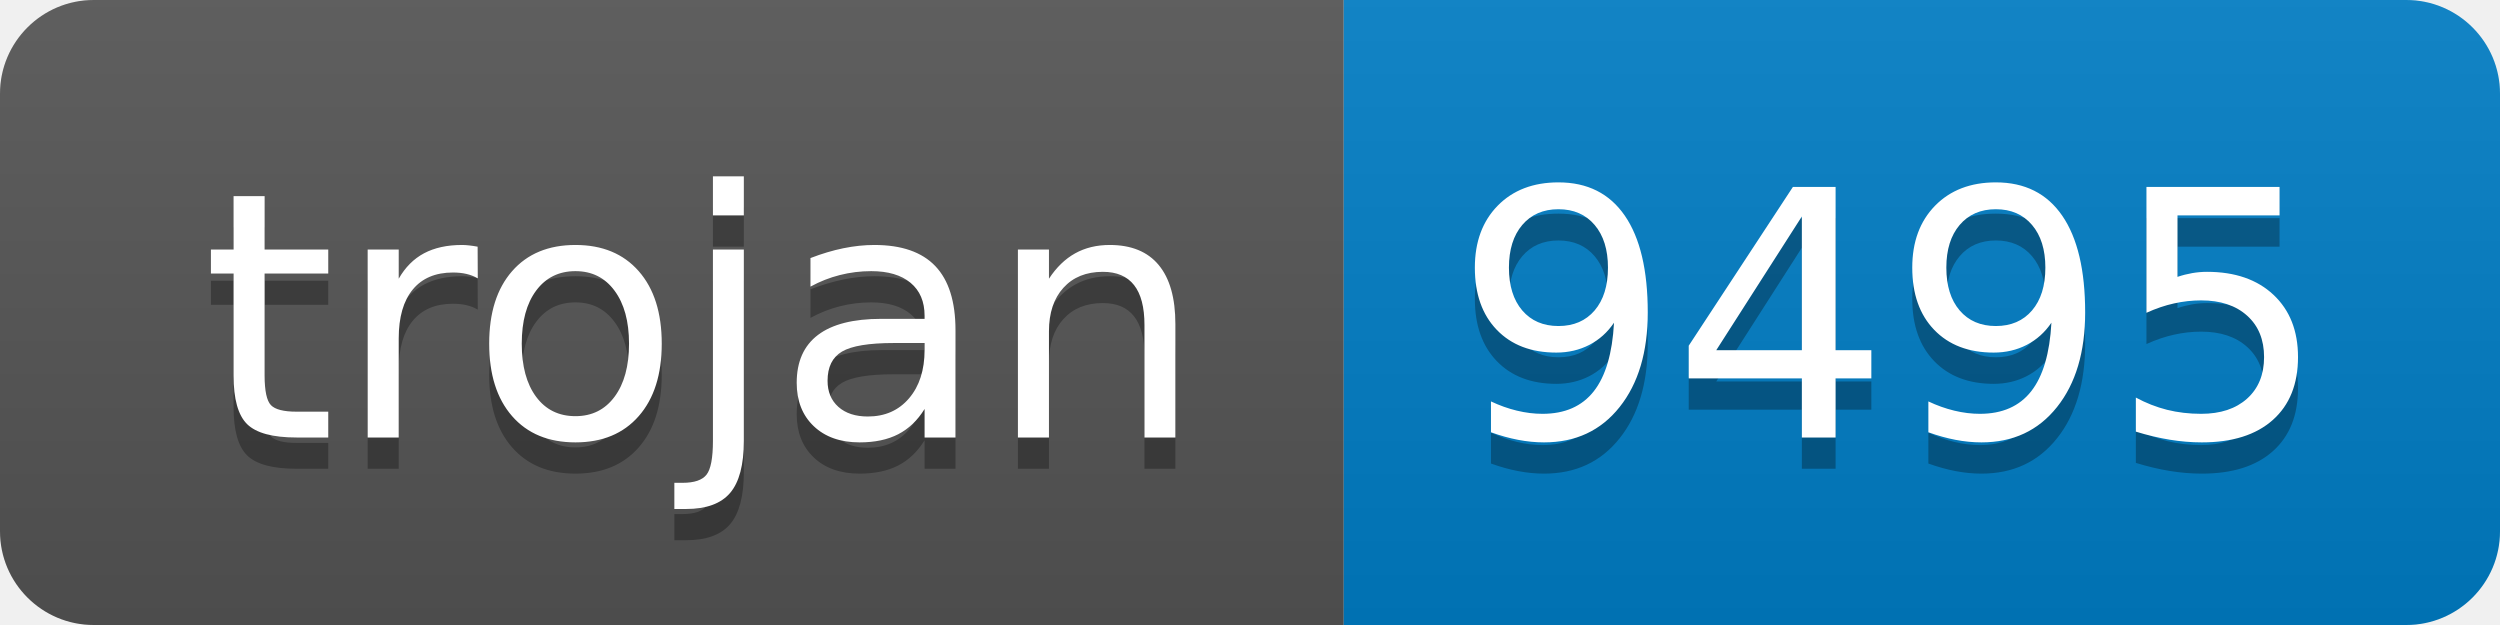
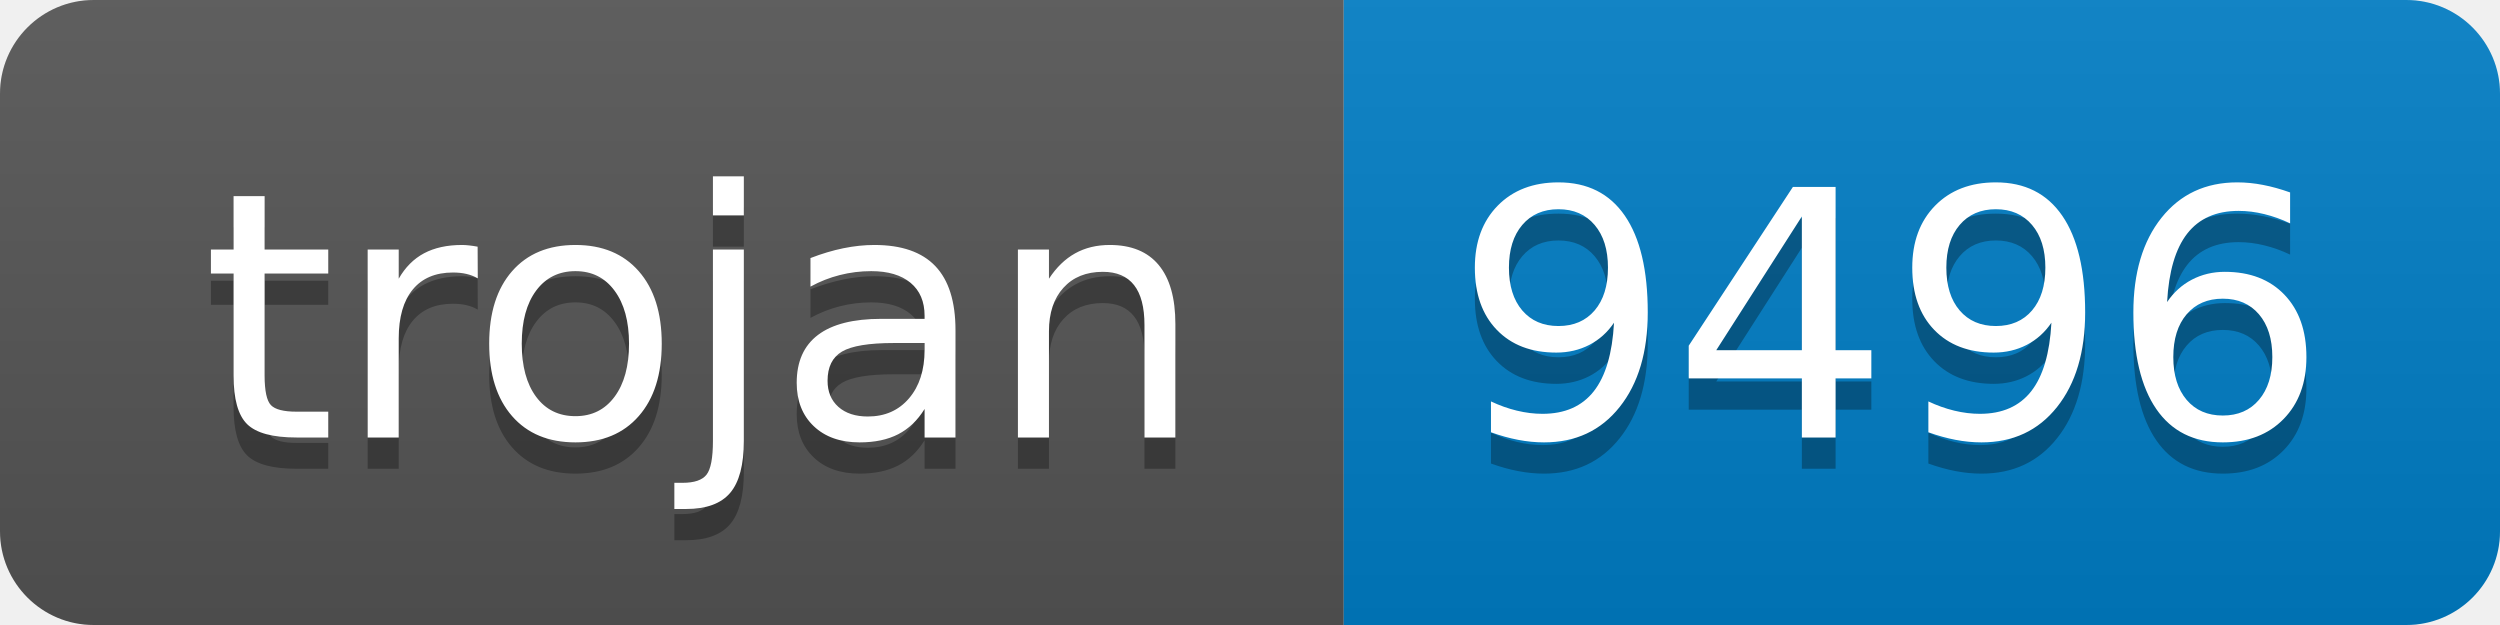
- <svg xmlns="http://www.w3.org/2000/svg" width="80" height="20" role="img" aria-label="trojan: 9495">
+ <svg xmlns="http://www.w3.org/2000/svg" width="80" height="20" role="img" aria-label="trojan: 9496">
  <linearGradient id="s" x2="0" y2="100%">
    <stop offset="0" stop-color="#bbb" stop-opacity=".1" />
    <stop offset="1" stop-opacity=".1" />
  </linearGradient>
  <clipPath id="r">
    <rect width="80" height="20" rx="3" fill="#fff" />
  </clipPath>
  <g clip-path="url(#r)">
    <rect width="43" height="20" fill="#555" />
    <rect x="43" width="37" height="20" fill="#007ec6" />
    <rect width="80" height="20" fill="url(#s)" />
  </g>
  <g fill="#fff" text-anchor="middle" font-family="Verdana,Geneva,DejaVu Sans,sans-serif" text-rendering="geometricPrecision" font-size="110">
    <text aria-hidden="true" x="225" y="150" fill="#010101" fill-opacity=".3" transform="scale(.1)" textLength="330">trojan</text>
    <text x="225" y="140" transform="scale(.1)" fill="#fff" textLength="330">trojan</text>
-     <text aria-hidden="true" x="605" y="150" fill="#010101" fill-opacity=".3" transform="scale(.1)" textLength="270">9495</text>
-     <text x="605" y="140" transform="scale(.1)" fill="#fff" textLength="270">9495</text>
+     <text aria-hidden="true" x="605" y="150" fill="#010101" fill-opacity=".3" transform="scale(.1)" textLength="270">9496</text>
+     <text x="605" y="140" transform="scale(.1)" fill="#fff" textLength="270">9496</text>
  </g>
</svg>
